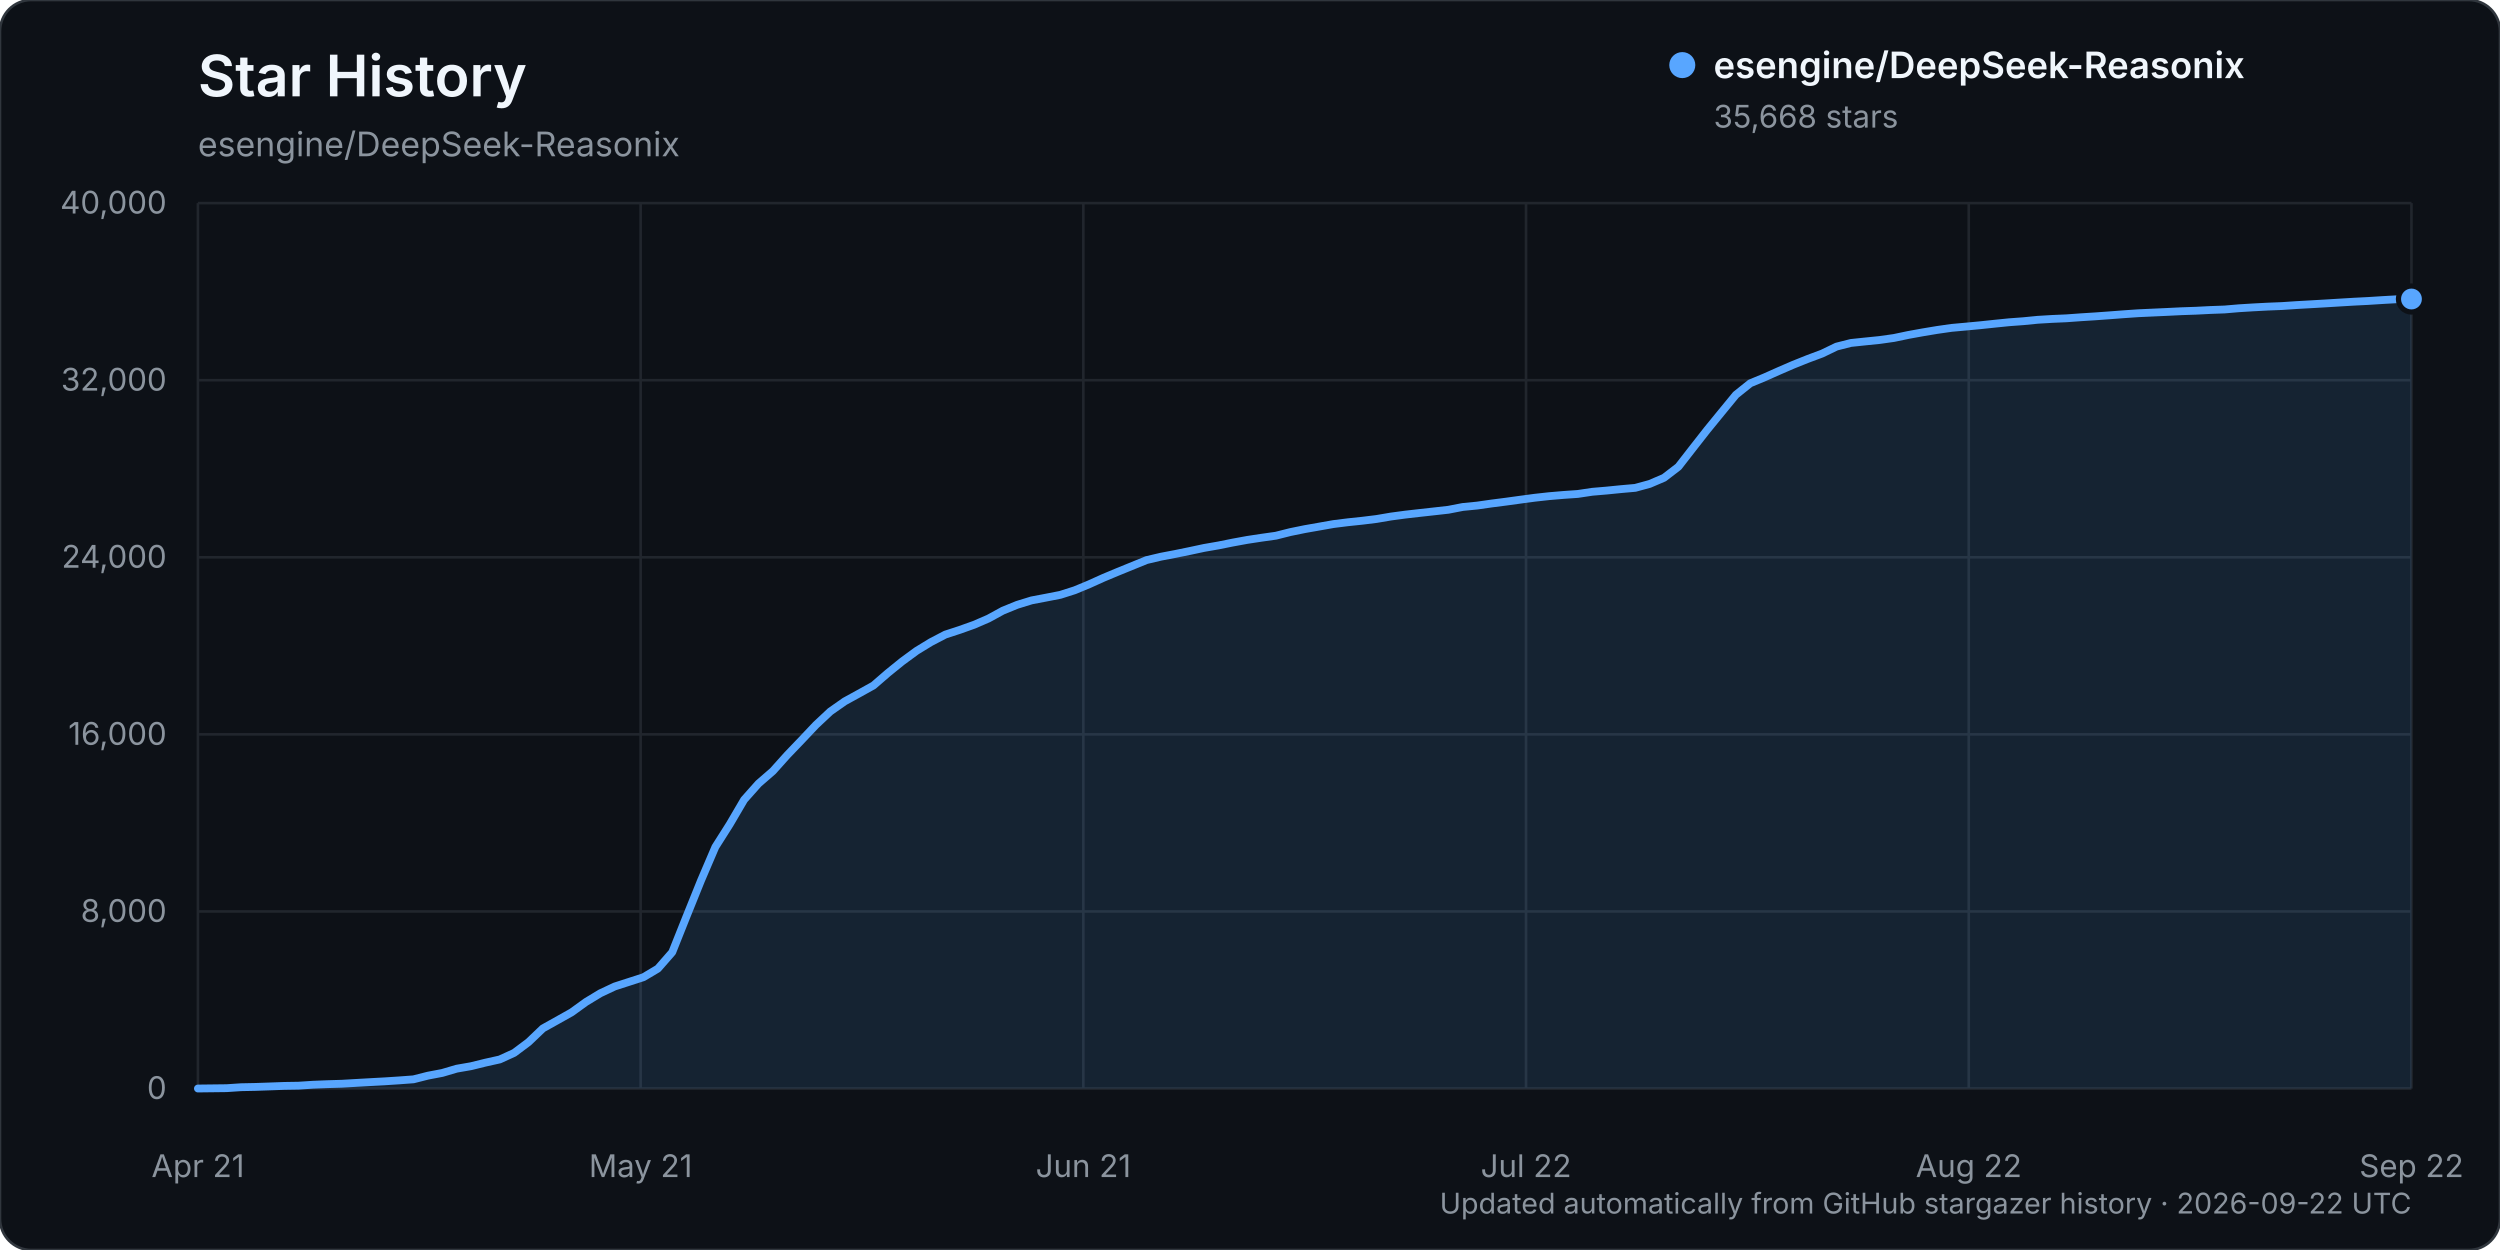
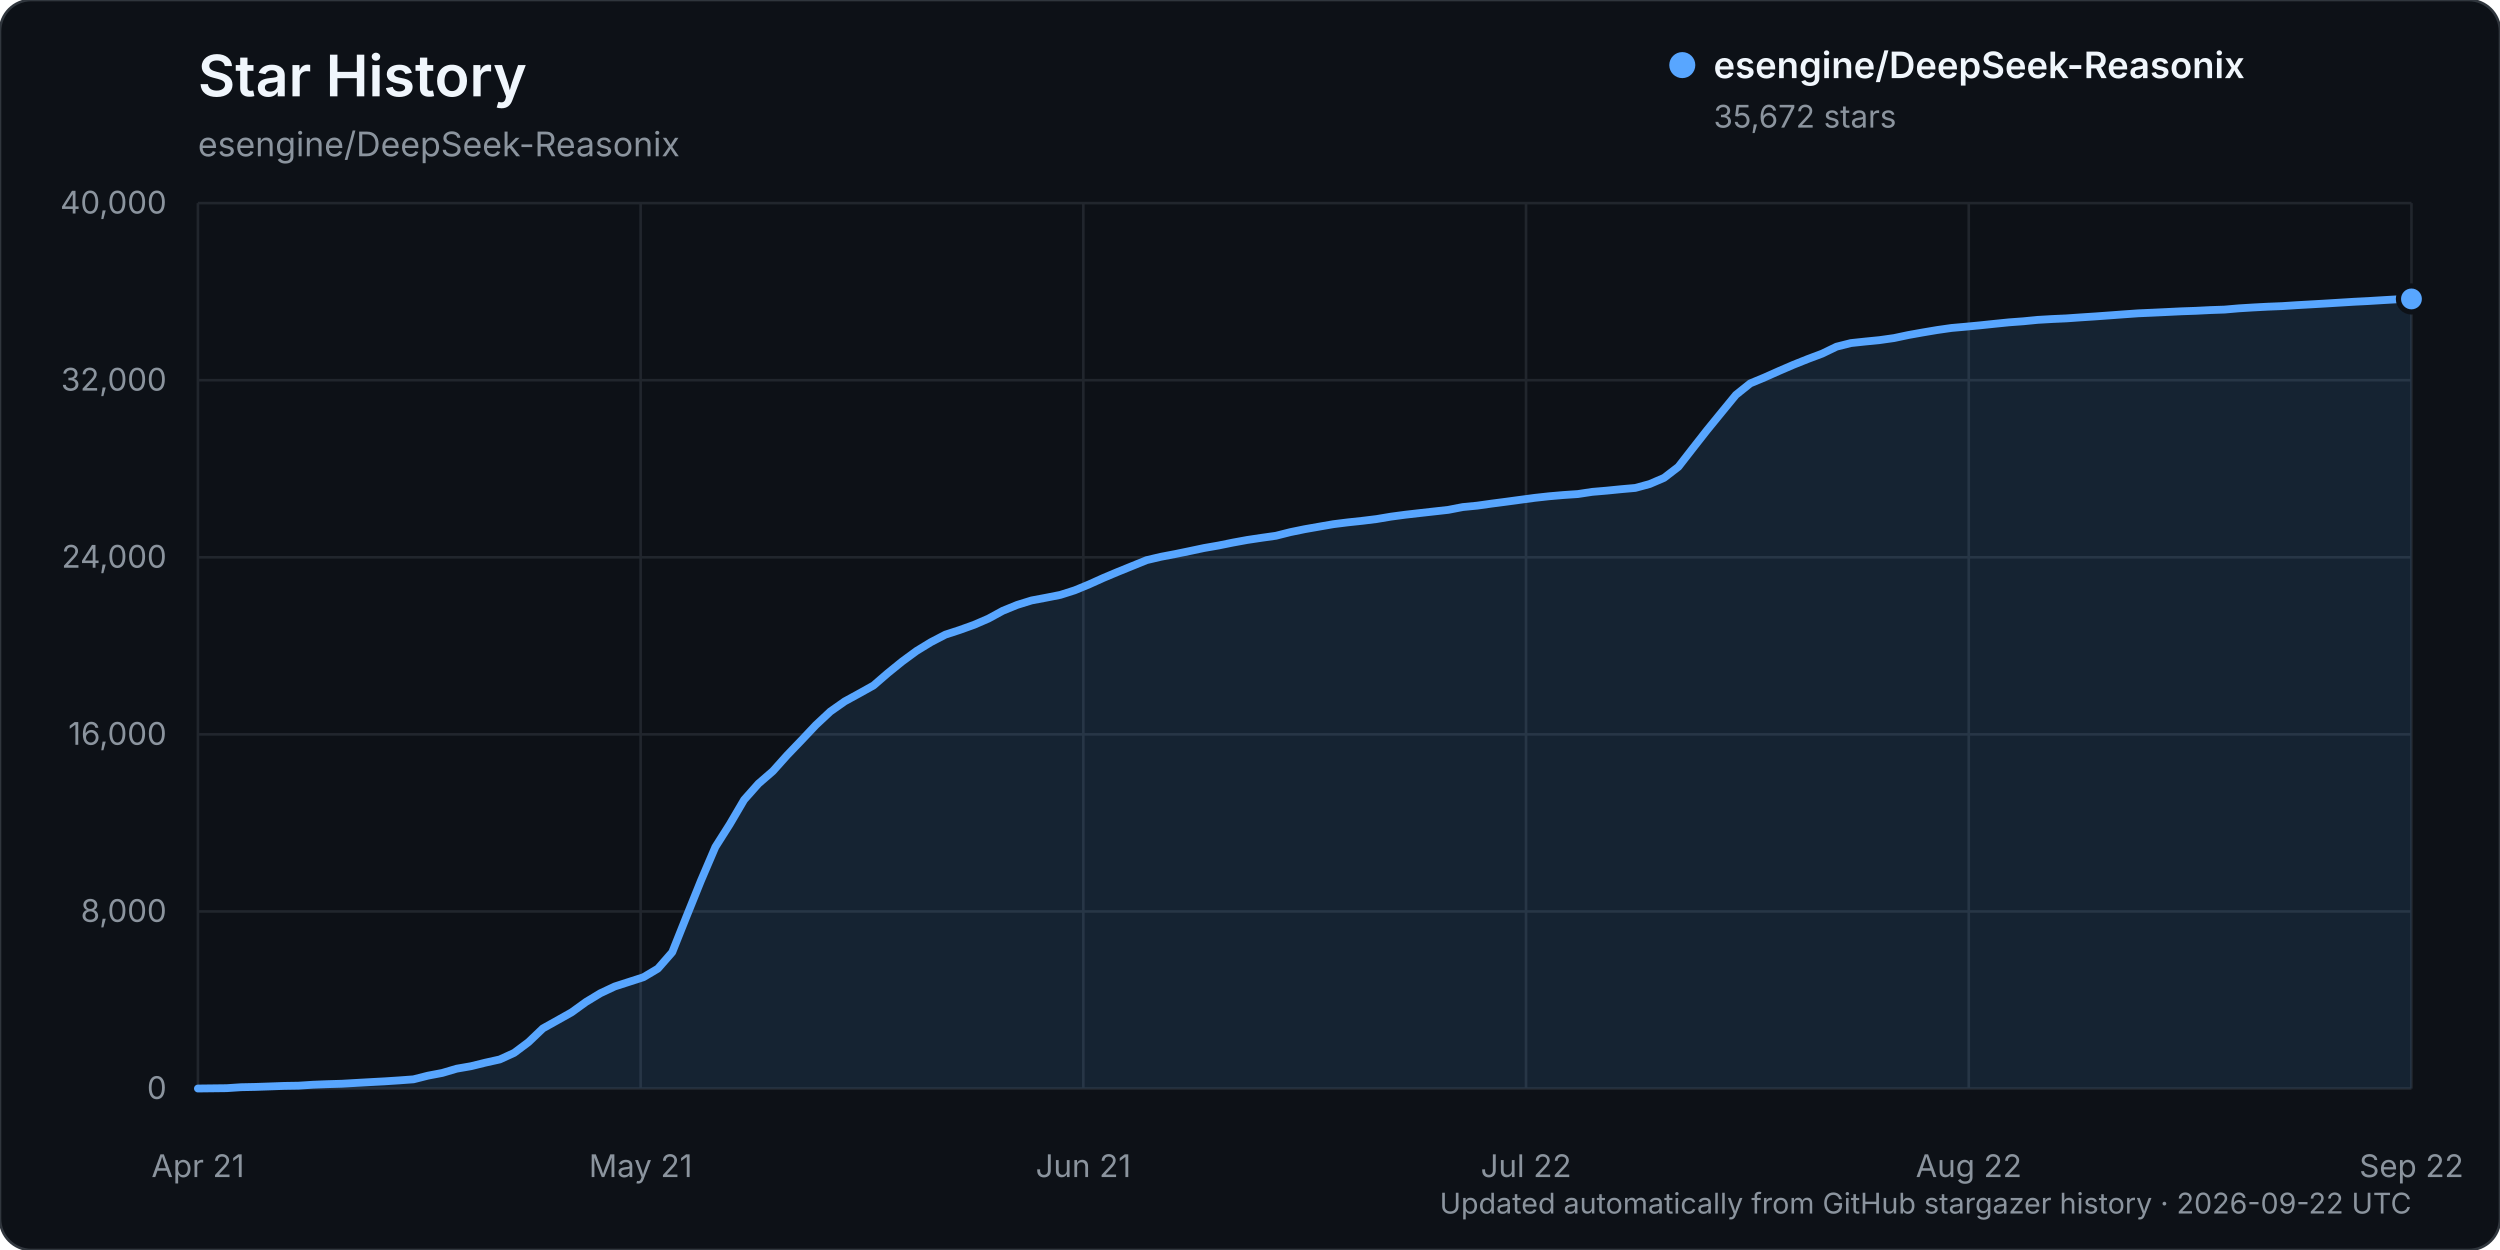
<svg xmlns="http://www.w3.org/2000/svg" width="960" height="480" viewBox="0 0 960 480" role="img" aria-labelledby="title description">
  <rect width="960" height="480" rx="12" fill="#0d1117" stroke="#30363d" />
  <text x="76" y="37" fill="#f0f6fc" font-family="-apple-system, BlinkMacSystemFont, 'Segoe UI', sans-serif" font-size="22" font-weight="600">Star History</text>
  <text x="76" y="60" fill="#8b949e" font-family="-apple-system, BlinkMacSystemFont, 'Segoe UI', sans-serif" font-size="13">esengine/DeepSeek-Reasonix</text>
  <g font-family="-apple-system, BlinkMacSystemFont, 'Segoe UI', sans-serif">
    <line x1="76" y1="418.00" x2="926" y2="418.00" stroke="#21262d" stroke-width="1" />
    <text x="64" y="422.00" text-anchor="end" fill="#8b949e" font-size="12">0</text>
    <line x1="76" y1="350.00" x2="926" y2="350.00" stroke="#21262d" stroke-width="1" />
    <text x="64" y="354.00" text-anchor="end" fill="#8b949e" font-size="12">8,000</text>
    <line x1="76" y1="282.00" x2="926" y2="282.00" stroke="#21262d" stroke-width="1" />
    <text x="64" y="286.00" text-anchor="end" fill="#8b949e" font-size="12">16,000</text>
    <line x1="76" y1="214.00" x2="926" y2="214.00" stroke="#21262d" stroke-width="1" />
    <text x="64" y="218.00" text-anchor="end" fill="#8b949e" font-size="12">24,000</text>
    <line x1="76" y1="146.00" x2="926" y2="146.00" stroke="#21262d" stroke-width="1" />
    <text x="64" y="150.00" text-anchor="end" fill="#8b949e" font-size="12">32,000</text>
    <line x1="76" y1="78.00" x2="926" y2="78.00" stroke="#21262d" stroke-width="1" />
    <text x="64" y="82.00" text-anchor="end" fill="#8b949e" font-size="12">40,000</text>
    <line x1="76.00" y1="78" x2="76.00" y2="418" stroke="#21262d" stroke-width="1" />
    <text x="76.00" y="452" text-anchor="middle" fill="#8b949e" font-size="12">Apr 21</text>
    <line x1="246.00" y1="78" x2="246.00" y2="418" stroke="#21262d" stroke-width="1" />
    <text x="246.00" y="452" text-anchor="middle" fill="#8b949e" font-size="12">May 21</text>
    <line x1="416.00" y1="78" x2="416.00" y2="418" stroke="#21262d" stroke-width="1" />
    <text x="416.00" y="452" text-anchor="middle" fill="#8b949e" font-size="12">Jun 21</text>
    <line x1="586.00" y1="78" x2="586.00" y2="418" stroke="#21262d" stroke-width="1" />
    <text x="586.00" y="452" text-anchor="middle" fill="#8b949e" font-size="12">Jul 22</text>
    <line x1="756.00" y1="78" x2="756.00" y2="418" stroke="#21262d" stroke-width="1" />
    <text x="756.00" y="452" text-anchor="middle" fill="#8b949e" font-size="12">Aug 22</text>
    <line x1="926.00" y1="78" x2="926.00" y2="418" stroke="#21262d" stroke-width="1" />
    <text x="926.00" y="452" text-anchor="middle" fill="#8b949e" font-size="12">Sep 22</text>
-     <path d="M76.00,417.99 L87.04,417.86 L92.56,417.49 L98.08,417.38 L103.60,417.19 L109.12,416.99 L114.64,416.90 L120.16,416.54 L125.68,416.32 L131.19,416.16 L136.71,415.84 L142.23,415.53 L147.75,415.23 L153.27,414.87 L158.79,414.46 L164.31,413.06 L169.83,412.01 L175.35,410.38 L180.87,409.42 L186.39,408.06 L191.91,406.83 L197.43,404.31 L202.95,400.18 L208.47,394.91 L213.99,391.83 L219.51,388.73 L225.03,384.74 L230.55,381.40 L236.06,378.81 L241.58,377.03 L247.10,375.24 L252.62,371.96 L258.14,365.65 L263.66,351.82 L269.18,338.14 L274.70,325.24 L280.22,316.53 L285.74,307.11 L291.26,300.90 L296.78,296.11 L302.30,289.95 L307.82,284.19 L313.34,278.35 L318.86,273.19 L324.38,269.32 L329.90,266.29 L335.42,263.22 L340.94,258.44 L346.45,253.98 L351.97,249.93 L357.49,246.56 L363.01,243.68 L368.53,241.88 L374.05,239.91 L379.57,237.52 L385.09,234.50 L390.61,232.25 L396.13,230.55 L401.65,229.50 L407.17,228.42 L412.69,226.66 L418.21,224.37 L423.73,221.88 L429.25,219.57 L434.77,217.32 L440.29,215.07 L445.81,213.77 L451.32,212.72 L456.84,211.59 L462.36,210.41 L467.88,209.45 L473.40,208.34 L478.92,207.33 L484.44,206.49 L489.96,205.71 L495.48,204.32 L501.00,203.19 L506.52,202.22 L512.04,201.24 L517.56,200.55 L523.08,199.97 L528.60,199.29 L534.12,198.35 L539.64,197.61 L545.16,196.98 L550.68,196.37 L556.19,195.75 L561.71,194.68 L567.23,194.14 L572.75,193.35 L578.27,192.64 L583.79,191.88 L589.31,191.14 L594.83,190.53 L600.35,190.06 L605.87,189.68 L611.39,188.85 L616.91,188.38 L622.43,187.83 L627.95,187.34 L633.47,185.83 L638.99,183.47 L644.51,179.23 L650.03,172.13 L655.55,165.08 L661.06,158.33 L666.58,151.60 L672.10,147.18 L677.62,144.89 L683.14,142.43 L688.66,140.04 L694.18,137.83 L699.70,135.77 L705.22,133.10 L710.74,131.70 L716.26,131.12 L721.78,130.56 L727.30,129.78 L732.82,128.62 L738.34,127.62 L743.86,126.70 L749.38,125.91 L754.90,125.41 L760.42,124.89 L765.94,124.31 L771.45,123.75 L776.97,123.34 L782.49,122.80 L788.01,122.47 L793.53,122.23 L799.05,121.83 L804.57,121.48 L810.09,121.08 L815.61,120.66 L821.13,120.28 L826.65,120.03 L832.17,119.78 L837.69,119.51 L843.21,119.32 L848.73,119.04 L854.25,118.84 L859.77,118.37 L865.29,118.03 L870.81,117.74 L876.32,117.52 L881.84,117.15 L887.36,116.84 L892.88,116.52 L898.40,116.18 L903.92,115.85 L909.44,115.57 L914.96,115.22 L920.48,114.91 L926.00,114.82 L926.00,418.00 L76.00,418.00 Z" fill="#58a6ff" opacity="0.12" />
-     <path d="M76.00,417.99 L87.04,417.86 L92.56,417.49 L98.08,417.38 L103.60,417.19 L109.12,416.99 L114.64,416.90 L120.16,416.54 L125.68,416.32 L131.19,416.16 L136.71,415.84 L142.23,415.53 L147.75,415.23 L153.27,414.87 L158.79,414.46 L164.31,413.06 L169.83,412.01 L175.35,410.38 L180.87,409.42 L186.39,408.06 L191.91,406.83 L197.43,404.31 L202.95,400.18 L208.47,394.91 L213.99,391.83 L219.51,388.73 L225.03,384.74 L230.55,381.40 L236.06,378.81 L241.58,377.03 L247.10,375.24 L252.62,371.96 L258.14,365.65 L263.66,351.82 L269.18,338.14 L274.70,325.24 L280.22,316.53 L285.74,307.11 L291.26,300.90 L296.78,296.11 L302.30,289.95 L307.82,284.19 L313.34,278.35 L318.86,273.19 L324.38,269.32 L329.90,266.29 L335.42,263.22 L340.94,258.44 L346.45,253.98 L351.97,249.93 L357.49,246.56 L363.01,243.68 L368.53,241.88 L374.05,239.91 L379.57,237.52 L385.09,234.50 L390.61,232.25 L396.13,230.55 L401.65,229.50 L407.17,228.42 L412.69,226.66 L418.21,224.37 L423.73,221.88 L429.25,219.57 L434.77,217.32 L440.29,215.07 L445.81,213.77 L451.32,212.72 L456.84,211.59 L462.36,210.41 L467.88,209.45 L473.40,208.34 L478.92,207.33 L484.44,206.49 L489.96,205.71 L495.48,204.32 L501.00,203.19 L506.52,202.22 L512.04,201.24 L517.56,200.55 L523.08,199.97 L528.60,199.29 L534.12,198.35 L539.64,197.61 L545.16,196.98 L550.68,196.37 L556.19,195.75 L561.71,194.68 L567.23,194.14 L572.75,193.35 L578.27,192.64 L583.79,191.88 L589.31,191.14 L594.83,190.53 L600.35,190.06 L605.87,189.68 L611.39,188.85 L616.91,188.38 L622.43,187.83 L627.95,187.34 L633.47,185.83 L638.99,183.47 L644.51,179.23 L650.03,172.13 L655.55,165.08 L661.06,158.33 L666.58,151.60 L672.10,147.18 L677.62,144.89 L683.14,142.43 L688.66,140.04 L694.18,137.83 L699.70,135.77 L705.22,133.10 L710.74,131.70 L716.26,131.12 L721.78,130.56 L727.30,129.78 L732.82,128.62 L738.34,127.62 L743.86,126.70 L749.38,125.91 L754.90,125.41 L760.42,124.89 L765.94,124.31 L771.45,123.75 L776.97,123.34 L782.49,122.80 L788.01,122.47 L793.53,122.23 L799.05,121.83 L804.57,121.48 L810.09,121.08 L815.61,120.66 L821.13,120.28 L826.65,120.03 L832.17,119.78 L837.69,119.51 L843.21,119.32 L848.73,119.04 L854.25,118.84 L859.77,118.37 L865.29,118.03 L870.81,117.74 L876.32,117.52 L881.84,117.15 L887.36,116.84 L892.88,116.52 L898.40,116.18 L903.92,115.85 L909.44,115.57 L914.96,115.22 L920.48,114.91 L926.00,114.82" fill="none" stroke="#58a6ff" stroke-width="3" stroke-linecap="round" stroke-linejoin="round" />
-     <circle cx="926.00" cy="114.82" r="5" fill="#58a6ff" stroke="#0d1117" stroke-width="2" />
+     <path d="M76.00,417.99 L87.04,417.86 L92.56,417.49 L98.08,417.38 L103.60,417.19 L109.12,416.99 L114.64,416.90 L120.16,416.54 L125.68,416.32 L131.19,416.16 L136.71,415.84 L142.23,415.53 L147.75,415.23 L153.27,414.87 L158.79,414.46 L164.31,413.06 L169.83,412.01 L175.35,410.38 L180.87,409.42 L186.39,408.06 L191.91,406.83 L197.43,404.31 L202.95,400.18 L208.47,394.91 L213.99,391.83 L219.51,388.73 L225.03,384.74 L230.55,381.40 L236.06,378.81 L241.58,377.03 L247.10,375.24 L252.62,371.96 L258.14,365.65 L263.66,351.83 L269.18,338.15 L274.70,325.25 L280.22,316.54 L285.74,307.13 L291.26,300.91 L296.78,296.13 L302.30,289.96 L307.82,284.21 L313.34,278.36 L318.86,273.21 L324.38,269.33 L329.90,266.31 L335.42,263.23 L340.94,258.46 L346.45,254.00 L351.97,249.95 L357.49,246.58 L363.01,243.71 L368.53,241.91 L374.05,239.93 L379.57,237.54 L385.09,234.53 L390.61,232.28 L396.13,230.57 L401.65,229.53 L407.17,228.44 L412.69,226.68 L418.21,224.40 L423.73,221.91 L429.25,219.59 L434.77,217.35 L440.29,215.10 L445.81,213.80 L451.32,212.75 L456.84,211.61 L462.36,210.44 L467.88,209.48 L473.40,208.36 L478.92,207.35 L484.44,206.52 L489.96,205.74 L495.48,204.34 L501.00,203.21 L506.52,202.24 L512.04,201.28 L517.56,200.59 L523.08,200.00 L528.60,199.32 L534.12,198.39 L539.64,197.65 L545.16,197.02 L550.68,196.40 L556.19,195.78 L561.71,194.71 L567.23,194.17 L572.75,193.39 L578.27,192.67 L583.79,191.92 L589.31,191.18 L594.83,190.57 L600.35,190.09 L605.87,189.72 L611.39,188.88 L616.91,188.41 L622.43,187.86 L627.95,187.37 L633.47,185.87 L638.99,183.50 L644.51,179.26 L650.03,172.16 L655.55,165.12 L661.06,158.37 L666.58,151.64 L672.10,147.22 L677.62,144.92 L683.14,142.46 L688.66,140.08 L694.18,137.87 L699.70,135.80 L705.22,133.13 L710.74,131.74 L716.26,131.15 L721.78,130.60 L727.30,129.82 L732.82,128.65 L738.34,127.66 L743.86,126.73 L749.38,125.94 L754.90,125.45 L760.42,124.92 L765.94,124.34 L771.45,123.78 L776.97,123.37 L782.49,122.83 L788.01,122.51 L793.53,122.26 L799.05,121.87 L804.57,121.51 L810.09,121.11 L815.61,120.70 L821.13,120.31 L826.65,120.07 L832.17,119.81 L837.69,119.54 L843.21,119.35 L848.73,119.07 L854.25,118.88 L859.77,118.40 L865.29,118.06 L870.81,117.77 L876.32,117.55 L881.84,117.19 L887.36,116.88 L892.88,116.56 L898.40,116.22 L903.92,115.88 L909.44,115.60 L914.96,115.26 L920.48,114.94 L926.00,114.79 L926.00,418.00 L76.00,418.00 Z" fill="#58a6ff" opacity="0.12" />
+     <path d="M76.00,417.99 L87.04,417.86 L92.56,417.49 L98.08,417.38 L103.60,417.19 L109.12,416.99 L114.64,416.90 L120.16,416.54 L125.68,416.32 L131.19,416.16 L136.71,415.84 L142.23,415.53 L147.75,415.23 L153.27,414.87 L158.79,414.46 L164.31,413.06 L169.83,412.01 L175.35,410.38 L180.87,409.42 L186.39,408.06 L191.91,406.83 L197.43,404.31 L202.95,400.18 L208.47,394.91 L213.99,391.83 L219.51,388.73 L225.03,384.74 L230.55,381.40 L236.06,378.81 L241.58,377.03 L247.10,375.24 L252.62,371.96 L258.14,365.65 L263.66,351.83 L269.18,338.15 L274.70,325.25 L280.22,316.54 L285.74,307.13 L291.26,300.91 L296.78,296.13 L302.30,289.96 L307.82,284.21 L313.34,278.36 L318.86,273.21 L324.38,269.33 L329.90,266.31 L335.42,263.23 L340.94,258.46 L346.45,254.00 L351.97,249.95 L357.49,246.58 L363.01,243.71 L368.53,241.91 L374.05,239.93 L379.57,237.54 L385.09,234.53 L390.61,232.28 L396.13,230.57 L401.65,229.53 L407.17,228.44 L412.69,226.68 L418.21,224.40 L423.73,221.91 L429.25,219.59 L434.77,217.35 L440.29,215.10 L445.81,213.80 L451.32,212.75 L456.84,211.61 L462.36,210.44 L467.88,209.48 L473.40,208.36 L478.92,207.35 L484.44,206.52 L489.96,205.74 L495.48,204.34 L501.00,203.21 L506.52,202.24 L512.04,201.28 L517.56,200.59 L523.08,200.00 L528.60,199.32 L534.12,198.39 L539.64,197.65 L545.16,197.02 L550.68,196.40 L556.19,195.78 L561.71,194.71 L567.23,194.17 L572.75,193.39 L578.27,192.67 L583.79,191.92 L589.31,191.18 L594.83,190.57 L600.35,190.09 L605.87,189.72 L611.39,188.88 L616.91,188.41 L622.43,187.86 L627.95,187.37 L633.47,185.87 L638.99,183.50 L644.51,179.26 L650.03,172.16 L655.55,165.12 L661.06,158.37 L666.58,151.64 L672.10,147.22 L677.62,144.92 L683.14,142.46 L688.66,140.08 L694.18,137.87 L699.70,135.80 L705.22,133.13 L710.74,131.74 L716.26,131.15 L721.78,130.60 L727.30,129.82 L732.82,128.65 L738.34,127.66 L743.86,126.73 L749.38,125.94 L754.90,125.45 L760.42,124.92 L765.94,124.34 L771.45,123.78 L776.97,123.37 L782.49,122.83 L788.01,122.51 L793.53,122.26 L799.05,121.87 L804.57,121.51 L810.09,121.11 L815.61,120.70 L821.13,120.31 L826.65,120.07 L832.17,119.81 L837.69,119.54 L843.21,119.35 L848.73,119.07 L854.25,118.88 L859.77,118.40 L865.29,118.06 L870.81,117.77 L876.32,117.55 L881.84,117.19 L887.36,116.88 L892.88,116.56 L898.40,116.22 L903.92,115.88 L909.44,115.60 L914.96,115.26 L920.48,114.94 L926.00,114.79" fill="none" stroke="#58a6ff" stroke-width="3" stroke-linecap="round" stroke-linejoin="round" />
+     <circle cx="926.00" cy="114.79" r="5" fill="#58a6ff" stroke="#0d1117" stroke-width="2" />
    <g transform="translate(646, 25)">
      <circle cx="0" cy="0" r="5" fill="#58a6ff" />
      <text x="12" y="5" fill="#f0f6fc" font-size="14" font-weight="600">esengine/DeepSeek-Reasonix</text>
-       <text x="12" y="24" fill="#8b949e" font-size="12">35,668 stars</text>
+       <text x="12" y="24" fill="#8b949e" font-size="12">35,672 stars</text>
    </g>
    <text x="926" y="466" text-anchor="end" fill="#8b949e" font-size="11">Updated automatically from GitHub stargazer history · 2026-09-22 UTC</text>
  </g>
</svg>
